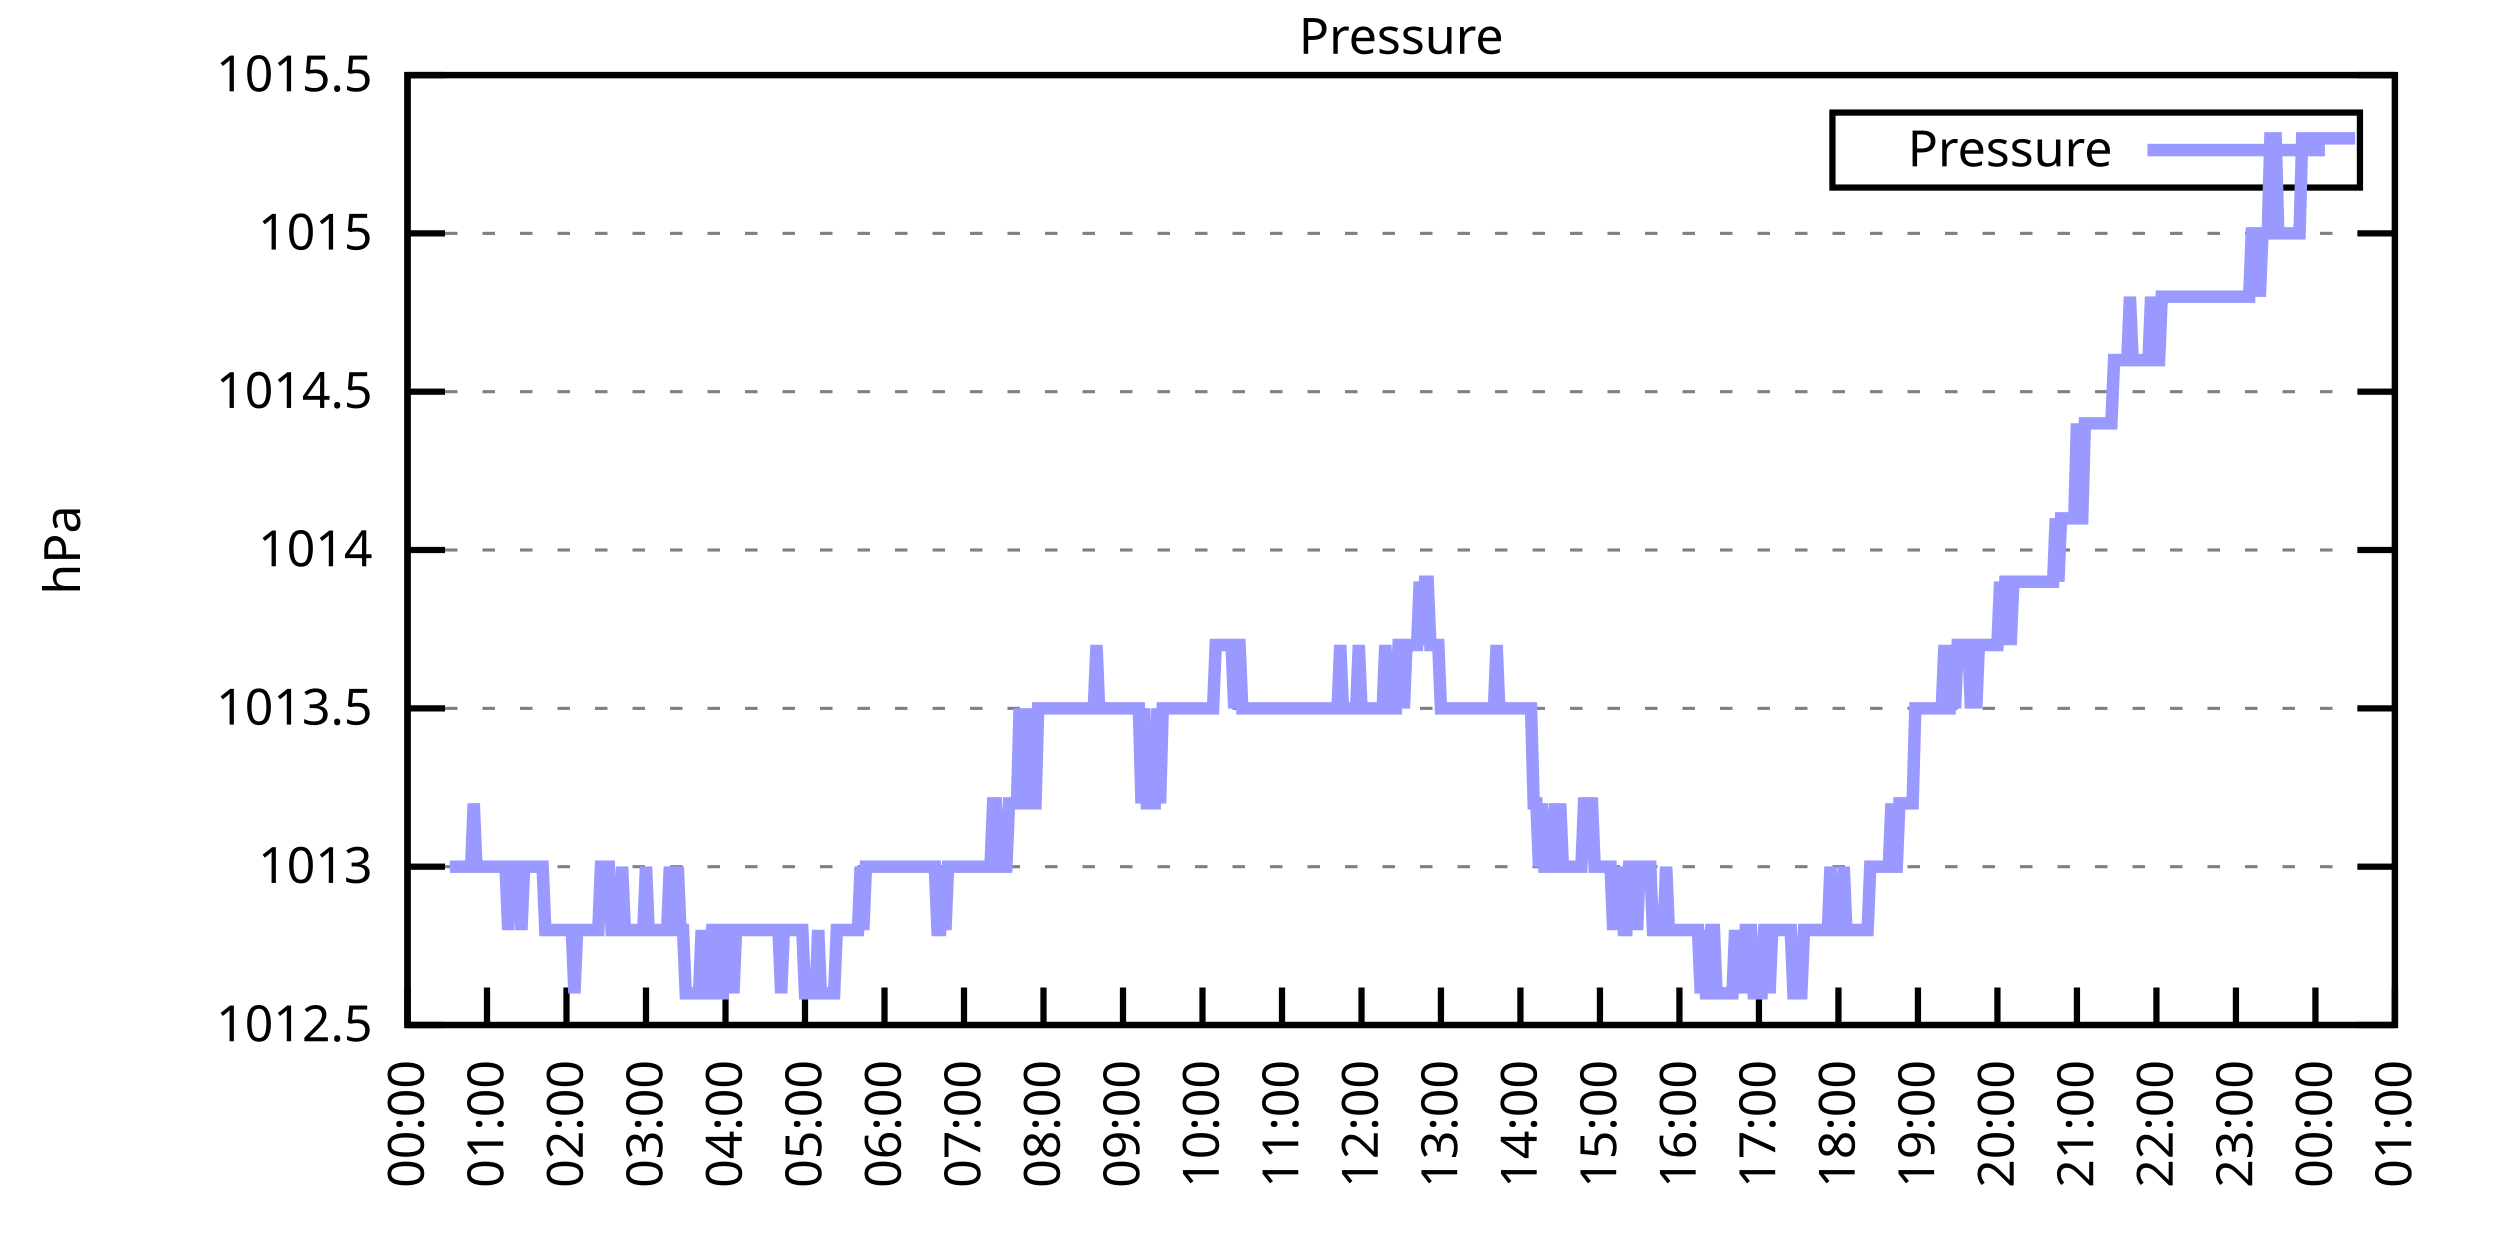
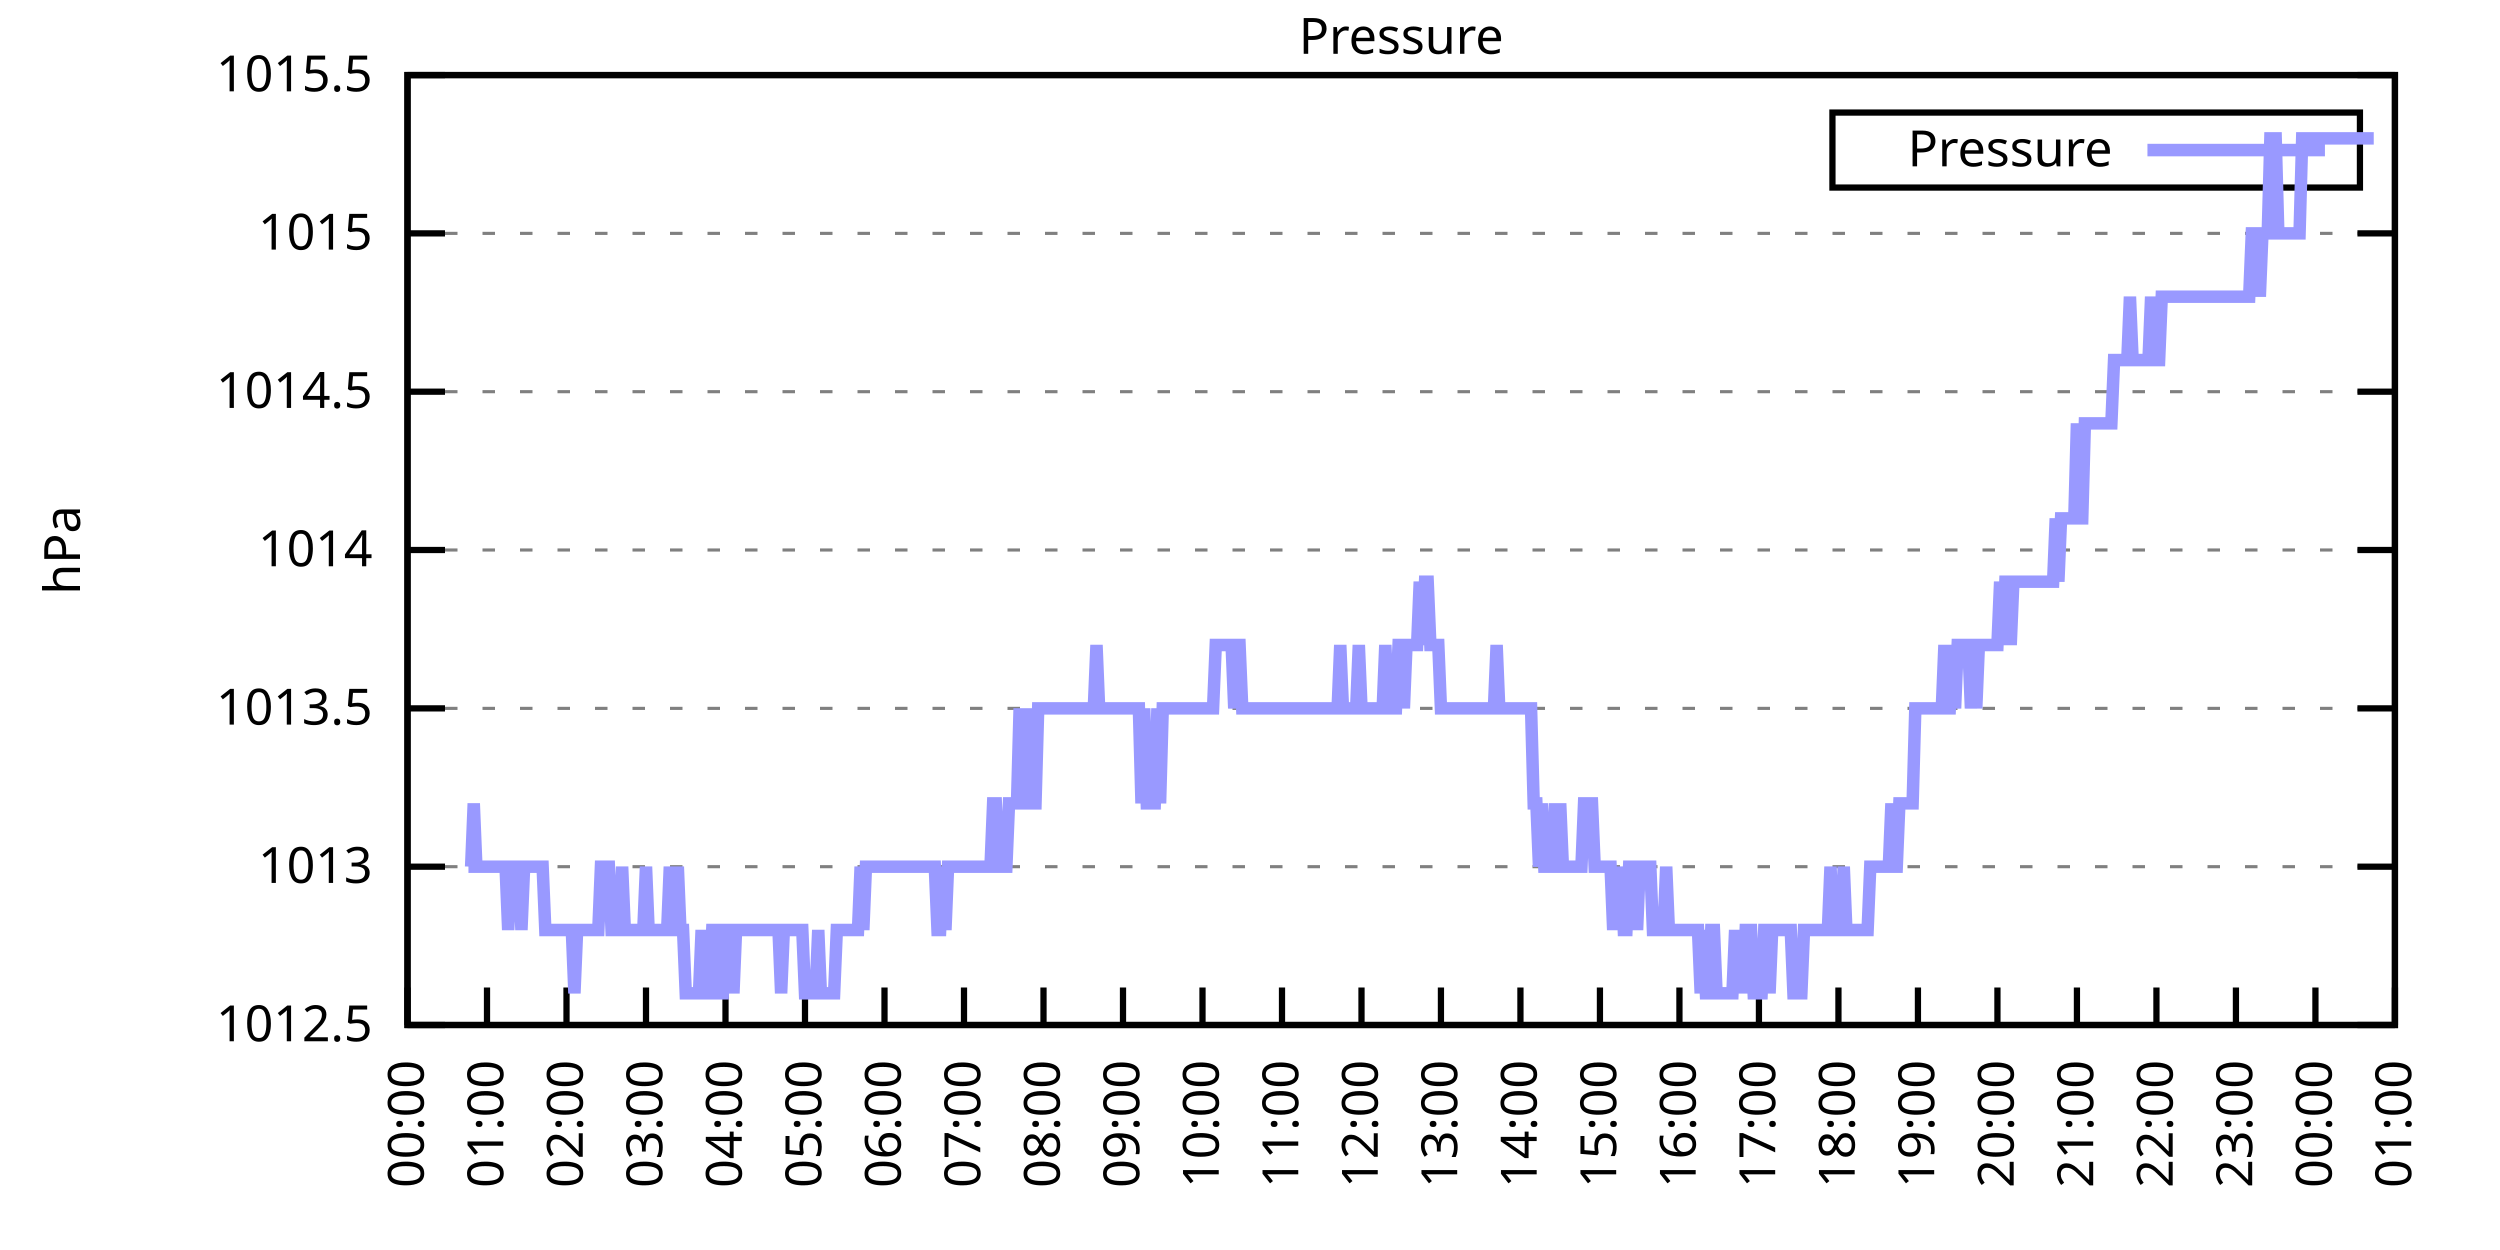
<svg xmlns="http://www.w3.org/2000/svg" xmlns:xlink="http://www.w3.org/1999/xlink" width="400" height="200" viewBox="0 0 400 200">
  <g id="gnuplot_canvas">
    <rect x="0" y="0" width="400" height="200" fill="none" />
    <defs>
      <circle id="gpDot" r="0.5" stroke-width="0.5" stroke="currentColor" />
      <path id="gpPt0" stroke-width="0.333" stroke="currentColor" d="M-1,0 h2 M0,-1 v2" />
      <path id="gpPt1" stroke-width="0.333" stroke="currentColor" d="M-1,-1 L1,1 M1,-1 L-1,1" />
      <path id="gpPt2" stroke-width="0.333" stroke="currentColor" d="M-1,0 L1,0 M0,-1 L0,1 M-1,-1 L1,1 M-1,1 L1,-1" />
      <rect id="gpPt3" stroke-width="0.333" stroke="currentColor" x="-1" y="-1" width="2" height="2" />
      <rect id="gpPt4" stroke-width="0.333" stroke="currentColor" fill="currentColor" x="-1" y="-1" width="2" height="2" />
      <circle id="gpPt5" stroke-width="0.333" stroke="currentColor" cx="0" cy="0" r="1" />
      <use xlink:href="#gpPt5" id="gpPt6" fill="currentColor" stroke="none" />
      <path id="gpPt7" stroke-width="0.333" stroke="currentColor" d="M0,-1.33 L-1.33,0.67 L1.33,0.67 z" />
      <use xlink:href="#gpPt7" id="gpPt8" fill="currentColor" stroke="none" />
      <use xlink:href="#gpPt7" id="gpPt9" stroke="currentColor" transform="rotate(180)" />
      <use xlink:href="#gpPt9" id="gpPt10" fill="currentColor" stroke="none" />
      <use xlink:href="#gpPt3" id="gpPt11" stroke="currentColor" transform="rotate(45)" />
      <use xlink:href="#gpPt11" id="gpPt12" fill="currentColor" stroke="none" />
      <path id="gpPt13" stroke-width="0.333" stroke="currentColor" d="M0,1.330 L1.265,0.411 L0.782,-1.067 L-0.782,-1.076 L-1.265,0.411 z" />
      <use xlink:href="#gpPt13" id="gpPt14" fill="currentColor" stroke="none" />
      <filter id="textbox" filterUnits="objectBoundingBox" x="0" y="0" height="1" width="1">
        <feFlood flood-color="white" flood-opacity="1" result="bgnd" />
        <feComposite in="SourceGraphic" in2="bgnd" operator="atop" />
      </filter>
      <filter id="greybox" filterUnits="objectBoundingBox" x="0" y="0" height="1" width="1">
        <feFlood flood-color="lightgrey" flood-opacity="1" result="grey" />
        <feComposite in="SourceGraphic" in2="grey" operator="atop" />
      </filter>
    </defs>
    <g fill="none" color="white" stroke="currentColor" stroke-width="1.00" stroke-linecap="butt" stroke-linejoin="miter">
</g>
    <g fill="none" color="black" stroke="currentColor" stroke-width="1.00" stroke-linecap="butt" stroke-linejoin="miter">
      <g stroke="none" shape-rendering="crispEdges">
        <polygon fill="rgb(255, 255, 255)" points="65.20,164.00 383.18,164.00 383.18,12.02 65.20,12.02 " />
      </g>
    </g>
    <g fill="none" color="black" stroke="currentColor" stroke-width="1.00" stroke-linecap="butt" stroke-linejoin="miter">
</g>
    <g fill="none" color="black" stroke="black" stroke-width="0.50" stroke-linecap="butt" stroke-linejoin="miter">
</g>
    <g fill="none" color="gray" stroke="currentColor" stroke-width="0.50" stroke-linecap="butt" stroke-linejoin="miter">
      <path stroke="gray" stroke-dasharray="2,4" class="gridline" d="M65.20,164.00 L383.19,164.00  " />
    </g>
    <g fill="none" color="gray" stroke="gray" stroke-width="1.00" stroke-linecap="butt" stroke-linejoin="miter">
</g>
    <g fill="none" color="black" stroke="currentColor" stroke-width="1.00" stroke-linecap="butt" stroke-linejoin="miter">
      <path stroke="black" d="M65.20,164.00 L71.20,164.00 M383.19,164.00 L377.19,164.00  " />
      <g transform="translate(59.60,166.60)" stroke="none" fill="black" font-family="Sans" font-size="8.00" text-anchor="end">
        <text>
          <tspan font-family="Sans"> 1012.5</tspan>
        </text>
      </g>
    </g>
    <g fill="none" color="black" stroke="currentColor" stroke-width="1.00" stroke-linecap="butt" stroke-linejoin="miter">
</g>
    <g fill="none" color="black" stroke="black" stroke-width="0.50" stroke-linecap="butt" stroke-linejoin="miter">
</g>
    <g fill="none" color="gray" stroke="currentColor" stroke-width="0.50" stroke-linecap="butt" stroke-linejoin="miter">
      <path stroke="gray" stroke-dasharray="2,4" class="gridline" d="M65.20,138.67 L383.19,138.67  " />
    </g>
    <g fill="none" color="gray" stroke="gray" stroke-width="1.00" stroke-linecap="butt" stroke-linejoin="miter">
</g>
    <g fill="none" color="black" stroke="currentColor" stroke-width="1.00" stroke-linecap="butt" stroke-linejoin="miter">
      <path stroke="black" d="M65.20,138.67 L71.20,138.67 M383.19,138.67 L377.19,138.67  " />
      <g transform="translate(59.60,141.27)" stroke="none" fill="black" font-family="Sans" font-size="8.00" text-anchor="end">
        <text>
          <tspan font-family="Sans"> 1013</tspan>
        </text>
      </g>
    </g>
    <g fill="none" color="black" stroke="currentColor" stroke-width="1.00" stroke-linecap="butt" stroke-linejoin="miter">
</g>
    <g fill="none" color="black" stroke="black" stroke-width="0.50" stroke-linecap="butt" stroke-linejoin="miter">
</g>
    <g fill="none" color="gray" stroke="currentColor" stroke-width="0.50" stroke-linecap="butt" stroke-linejoin="miter">
      <path stroke="gray" stroke-dasharray="2,4" class="gridline" d="M65.20,113.34 L383.19,113.34  " />
    </g>
    <g fill="none" color="gray" stroke="gray" stroke-width="1.00" stroke-linecap="butt" stroke-linejoin="miter">
</g>
    <g fill="none" color="black" stroke="currentColor" stroke-width="1.00" stroke-linecap="butt" stroke-linejoin="miter">
      <path stroke="black" d="M65.20,113.34 L71.20,113.34 M383.19,113.34 L377.19,113.34  " />
      <g transform="translate(59.60,115.94)" stroke="none" fill="black" font-family="Sans" font-size="8.00" text-anchor="end">
        <text>
          <tspan font-family="Sans"> 1013.5</tspan>
        </text>
      </g>
    </g>
    <g fill="none" color="black" stroke="currentColor" stroke-width="1.00" stroke-linecap="butt" stroke-linejoin="miter">
</g>
    <g fill="none" color="black" stroke="black" stroke-width="0.50" stroke-linecap="butt" stroke-linejoin="miter">
</g>
    <g fill="none" color="gray" stroke="currentColor" stroke-width="0.50" stroke-linecap="butt" stroke-linejoin="miter">
      <path stroke="gray" stroke-dasharray="2,4" class="gridline" d="M65.20,88.00 L383.19,88.00  " />
    </g>
    <g fill="none" color="gray" stroke="gray" stroke-width="1.00" stroke-linecap="butt" stroke-linejoin="miter">
</g>
    <g fill="none" color="black" stroke="currentColor" stroke-width="1.00" stroke-linecap="butt" stroke-linejoin="miter">
      <path stroke="black" d="M65.20,88.00 L71.20,88.00 M383.19,88.00 L377.19,88.00  " />
      <g transform="translate(59.60,90.60)" stroke="none" fill="black" font-family="Sans" font-size="8.00" text-anchor="end">
        <text>
          <tspan font-family="Sans"> 1014</tspan>
        </text>
      </g>
    </g>
    <g fill="none" color="black" stroke="currentColor" stroke-width="1.00" stroke-linecap="butt" stroke-linejoin="miter">
</g>
    <g fill="none" color="black" stroke="black" stroke-width="0.50" stroke-linecap="butt" stroke-linejoin="miter">
</g>
    <g fill="none" color="gray" stroke="currentColor" stroke-width="0.50" stroke-linecap="butt" stroke-linejoin="miter">
      <path stroke="gray" stroke-dasharray="2,4" class="gridline" d="M65.20,62.67 L383.19,62.67  " />
    </g>
    <g fill="none" color="gray" stroke="gray" stroke-width="1.00" stroke-linecap="butt" stroke-linejoin="miter">
</g>
    <g fill="none" color="black" stroke="currentColor" stroke-width="1.00" stroke-linecap="butt" stroke-linejoin="miter">
      <path stroke="black" d="M65.20,62.67 L71.20,62.67 M383.19,62.67 L377.19,62.67  " />
      <g transform="translate(59.60,65.27)" stroke="none" fill="black" font-family="Sans" font-size="8.00" text-anchor="end">
        <text>
          <tspan font-family="Sans"> 1014.5</tspan>
        </text>
      </g>
    </g>
    <g fill="none" color="black" stroke="currentColor" stroke-width="1.00" stroke-linecap="butt" stroke-linejoin="miter">
</g>
    <g fill="none" color="black" stroke="black" stroke-width="0.50" stroke-linecap="butt" stroke-linejoin="miter">
</g>
    <g fill="none" color="gray" stroke="currentColor" stroke-width="0.50" stroke-linecap="butt" stroke-linejoin="miter">
      <path stroke="gray" stroke-dasharray="2,4" class="gridline" d="M65.20,37.34 L383.19,37.34  " />
    </g>
    <g fill="none" color="gray" stroke="gray" stroke-width="1.00" stroke-linecap="butt" stroke-linejoin="miter">
</g>
    <g fill="none" color="black" stroke="currentColor" stroke-width="1.00" stroke-linecap="butt" stroke-linejoin="miter">
      <path stroke="black" d="M65.20,37.34 L71.20,37.34 M383.19,37.34 L377.19,37.34  " />
      <g transform="translate(59.60,39.94)" stroke="none" fill="black" font-family="Sans" font-size="8.00" text-anchor="end">
        <text>
          <tspan font-family="Sans"> 1015</tspan>
        </text>
      </g>
    </g>
    <g fill="none" color="black" stroke="currentColor" stroke-width="1.00" stroke-linecap="butt" stroke-linejoin="miter">
</g>
    <g fill="none" color="black" stroke="black" stroke-width="0.50" stroke-linecap="butt" stroke-linejoin="miter">
</g>
    <g fill="none" color="gray" stroke="currentColor" stroke-width="0.50" stroke-linecap="butt" stroke-linejoin="miter">
      <path stroke="gray" stroke-dasharray="2,4" class="gridline" d="M65.20,12.01 L383.19,12.01  " />
    </g>
    <g fill="none" color="gray" stroke="gray" stroke-width="1.00" stroke-linecap="butt" stroke-linejoin="miter">
</g>
    <g fill="none" color="black" stroke="currentColor" stroke-width="1.00" stroke-linecap="butt" stroke-linejoin="miter">
      <path stroke="black" d="M65.20,12.01 L71.20,12.01 M383.19,12.01 L377.19,12.01  " />
      <g transform="translate(59.60,14.61)" stroke="none" fill="black" font-family="Sans" font-size="8.00" text-anchor="end">
        <text>
          <tspan font-family="Sans"> 1015.5</tspan>
        </text>
      </g>
    </g>
    <g fill="none" color="black" stroke="currentColor" stroke-width="1.00" stroke-linecap="butt" stroke-linejoin="miter">
      <path stroke="black" d="M65.20,164.00 L65.20,158.00  " />
      <g transform="translate(67.80,169.60) rotate(270.00)" stroke="none" fill="black" font-family="Sans" font-size="8.00" text-anchor="end">
        <text>
          <tspan font-family="Sans">00:00</tspan>
        </text>
      </g>
    </g>
    <g fill="none" color="black" stroke="currentColor" stroke-width="1.00" stroke-linecap="butt" stroke-linejoin="miter">
      <path stroke="black" d="M77.92,164.00 L77.92,158.00  " />
      <g transform="translate(80.52,169.60) rotate(270.00)" stroke="none" fill="black" font-family="Sans" font-size="8.00" text-anchor="end">
        <text>
          <tspan font-family="Sans">01:00</tspan>
        </text>
      </g>
    </g>
    <g fill="none" color="black" stroke="currentColor" stroke-width="1.00" stroke-linecap="butt" stroke-linejoin="miter">
      <path stroke="black" d="M90.64,164.00 L90.64,158.00  " />
      <g transform="translate(93.24,169.60) rotate(270.00)" stroke="none" fill="black" font-family="Sans" font-size="8.00" text-anchor="end">
        <text>
          <tspan font-family="Sans">02:00</tspan>
        </text>
      </g>
    </g>
    <g fill="none" color="black" stroke="currentColor" stroke-width="1.00" stroke-linecap="butt" stroke-linejoin="miter">
      <path stroke="black" d="M103.36,164.00 L103.36,158.00  " />
      <g transform="translate(105.96,169.60) rotate(270.00)" stroke="none" fill="black" font-family="Sans" font-size="8.00" text-anchor="end">
        <text>
          <tspan font-family="Sans">03:00</tspan>
        </text>
      </g>
    </g>
    <g fill="none" color="black" stroke="currentColor" stroke-width="1.00" stroke-linecap="butt" stroke-linejoin="miter">
      <path stroke="black" d="M116.08,164.00 L116.08,158.00  " />
      <g transform="translate(118.68,169.60) rotate(270.00)" stroke="none" fill="black" font-family="Sans" font-size="8.00" text-anchor="end">
        <text>
          <tspan font-family="Sans">04:00</tspan>
        </text>
      </g>
    </g>
    <g fill="none" color="black" stroke="currentColor" stroke-width="1.00" stroke-linecap="butt" stroke-linejoin="miter">
      <path stroke="black" d="M128.80,164.00 L128.80,158.00  " />
      <g transform="translate(131.40,169.60) rotate(270.00)" stroke="none" fill="black" font-family="Sans" font-size="8.00" text-anchor="end">
        <text>
          <tspan font-family="Sans">05:00</tspan>
        </text>
      </g>
    </g>
    <g fill="none" color="black" stroke="currentColor" stroke-width="1.00" stroke-linecap="butt" stroke-linejoin="miter">
      <path stroke="black" d="M141.52,164.00 L141.52,158.00  " />
      <g transform="translate(144.12,169.60) rotate(270.00)" stroke="none" fill="black" font-family="Sans" font-size="8.00" text-anchor="end">
        <text>
          <tspan font-family="Sans">06:00</tspan>
        </text>
      </g>
    </g>
    <g fill="none" color="black" stroke="currentColor" stroke-width="1.00" stroke-linecap="butt" stroke-linejoin="miter">
      <path stroke="black" d="M154.24,164.00 L154.24,158.00  " />
      <g transform="translate(156.84,169.60) rotate(270.00)" stroke="none" fill="black" font-family="Sans" font-size="8.00" text-anchor="end">
        <text>
          <tspan font-family="Sans">07:00</tspan>
        </text>
      </g>
    </g>
    <g fill="none" color="black" stroke="currentColor" stroke-width="1.00" stroke-linecap="butt" stroke-linejoin="miter">
      <path stroke="black" d="M166.96,164.00 L166.96,158.00  " />
      <g transform="translate(169.56,169.60) rotate(270.00)" stroke="none" fill="black" font-family="Sans" font-size="8.00" text-anchor="end">
        <text>
          <tspan font-family="Sans">08:00</tspan>
        </text>
      </g>
    </g>
    <g fill="none" color="black" stroke="currentColor" stroke-width="1.00" stroke-linecap="butt" stroke-linejoin="miter">
      <path stroke="black" d="M179.68,164.00 L179.68,158.00  " />
      <g transform="translate(182.28,169.60) rotate(270.00)" stroke="none" fill="black" font-family="Sans" font-size="8.00" text-anchor="end">
        <text>
          <tspan font-family="Sans">09:00</tspan>
        </text>
      </g>
    </g>
    <g fill="none" color="black" stroke="currentColor" stroke-width="1.00" stroke-linecap="butt" stroke-linejoin="miter">
      <path stroke="black" d="M192.40,164.00 L192.40,158.00  " />
      <g transform="translate(195.00,169.60) rotate(270.00)" stroke="none" fill="black" font-family="Sans" font-size="8.00" text-anchor="end">
        <text>
          <tspan font-family="Sans">10:00</tspan>
        </text>
      </g>
    </g>
    <g fill="none" color="black" stroke="currentColor" stroke-width="1.00" stroke-linecap="butt" stroke-linejoin="miter">
      <path stroke="black" d="M205.12,164.00 L205.12,158.00  " />
      <g transform="translate(207.72,169.60) rotate(270.00)" stroke="none" fill="black" font-family="Sans" font-size="8.00" text-anchor="end">
        <text>
          <tspan font-family="Sans">11:00</tspan>
        </text>
      </g>
    </g>
    <g fill="none" color="black" stroke="currentColor" stroke-width="1.00" stroke-linecap="butt" stroke-linejoin="miter">
      <path stroke="black" d="M217.84,164.00 L217.84,158.00  " />
      <g transform="translate(220.44,169.60) rotate(270.00)" stroke="none" fill="black" font-family="Sans" font-size="8.00" text-anchor="end">
        <text>
          <tspan font-family="Sans">12:00</tspan>
        </text>
      </g>
    </g>
    <g fill="none" color="black" stroke="currentColor" stroke-width="1.00" stroke-linecap="butt" stroke-linejoin="miter">
      <path stroke="black" d="M230.55,164.00 L230.55,158.00  " />
      <g transform="translate(233.15,169.60) rotate(270.00)" stroke="none" fill="black" font-family="Sans" font-size="8.00" text-anchor="end">
        <text>
          <tspan font-family="Sans">13:00</tspan>
        </text>
      </g>
    </g>
    <g fill="none" color="black" stroke="currentColor" stroke-width="1.00" stroke-linecap="butt" stroke-linejoin="miter">
      <path stroke="black" d="M243.27,164.00 L243.27,158.00  " />
      <g transform="translate(245.87,169.60) rotate(270.00)" stroke="none" fill="black" font-family="Sans" font-size="8.00" text-anchor="end">
        <text>
          <tspan font-family="Sans">14:00</tspan>
        </text>
      </g>
    </g>
    <g fill="none" color="black" stroke="currentColor" stroke-width="1.00" stroke-linecap="butt" stroke-linejoin="miter">
      <path stroke="black" d="M255.99,164.00 L255.99,158.00  " />
      <g transform="translate(258.59,169.60) rotate(270.00)" stroke="none" fill="black" font-family="Sans" font-size="8.00" text-anchor="end">
        <text>
          <tspan font-family="Sans">15:00</tspan>
        </text>
      </g>
    </g>
    <g fill="none" color="black" stroke="currentColor" stroke-width="1.00" stroke-linecap="butt" stroke-linejoin="miter">
      <path stroke="black" d="M268.71,164.00 L268.71,158.00  " />
      <g transform="translate(271.31,169.60) rotate(270.00)" stroke="none" fill="black" font-family="Sans" font-size="8.00" text-anchor="end">
        <text>
          <tspan font-family="Sans">16:00</tspan>
        </text>
      </g>
    </g>
    <g fill="none" color="black" stroke="currentColor" stroke-width="1.00" stroke-linecap="butt" stroke-linejoin="miter">
      <path stroke="black" d="M281.43,164.00 L281.43,158.00  " />
      <g transform="translate(284.03,169.60) rotate(270.00)" stroke="none" fill="black" font-family="Sans" font-size="8.00" text-anchor="end">
        <text>
          <tspan font-family="Sans">17:00</tspan>
        </text>
      </g>
    </g>
    <g fill="none" color="black" stroke="currentColor" stroke-width="1.00" stroke-linecap="butt" stroke-linejoin="miter">
      <path stroke="black" d="M294.15,164.00 L294.15,158.00  " />
      <g transform="translate(296.75,169.60) rotate(270.00)" stroke="none" fill="black" font-family="Sans" font-size="8.00" text-anchor="end">
        <text>
          <tspan font-family="Sans">18:00</tspan>
        </text>
      </g>
    </g>
    <g fill="none" color="black" stroke="currentColor" stroke-width="1.00" stroke-linecap="butt" stroke-linejoin="miter">
      <path stroke="black" d="M306.87,164.00 L306.87,158.00  " />
      <g transform="translate(309.47,169.60) rotate(270.00)" stroke="none" fill="black" font-family="Sans" font-size="8.00" text-anchor="end">
        <text>
          <tspan font-family="Sans">19:00</tspan>
        </text>
      </g>
    </g>
    <g fill="none" color="black" stroke="currentColor" stroke-width="1.00" stroke-linecap="butt" stroke-linejoin="miter">
      <path stroke="black" d="M319.59,164.00 L319.59,158.00  " />
      <g transform="translate(322.19,169.60) rotate(270.00)" stroke="none" fill="black" font-family="Sans" font-size="8.00" text-anchor="end">
        <text>
          <tspan font-family="Sans">20:00</tspan>
        </text>
      </g>
    </g>
    <g fill="none" color="black" stroke="currentColor" stroke-width="1.00" stroke-linecap="butt" stroke-linejoin="miter">
      <path stroke="black" d="M332.31,164.00 L332.31,158.00  " />
      <g transform="translate(334.91,169.60) rotate(270.00)" stroke="none" fill="black" font-family="Sans" font-size="8.00" text-anchor="end">
        <text>
          <tspan font-family="Sans">21:00</tspan>
        </text>
      </g>
    </g>
    <g fill="none" color="black" stroke="currentColor" stroke-width="1.00" stroke-linecap="butt" stroke-linejoin="miter">
      <path stroke="black" d="M345.03,164.00 L345.03,158.00  " />
      <g transform="translate(347.63,169.60) rotate(270.00)" stroke="none" fill="black" font-family="Sans" font-size="8.00" text-anchor="end">
        <text>
          <tspan font-family="Sans">22:00</tspan>
        </text>
      </g>
    </g>
    <g fill="none" color="black" stroke="currentColor" stroke-width="1.00" stroke-linecap="butt" stroke-linejoin="miter">
      <path stroke="black" d="M357.75,164.00 L357.75,158.00  " />
      <g transform="translate(360.35,169.60) rotate(270.00)" stroke="none" fill="black" font-family="Sans" font-size="8.00" text-anchor="end">
        <text>
          <tspan font-family="Sans">23:00</tspan>
        </text>
      </g>
    </g>
    <g fill="none" color="black" stroke="currentColor" stroke-width="1.00" stroke-linecap="butt" stroke-linejoin="miter">
      <path stroke="black" d="M370.47,164.00 L370.47,158.00  " />
      <g transform="translate(373.07,169.60) rotate(270.00)" stroke="none" fill="black" font-family="Sans" font-size="8.00" text-anchor="end">
        <text>
          <tspan font-family="Sans">00:00</tspan>
        </text>
      </g>
    </g>
    <g fill="none" color="black" stroke="currentColor" stroke-width="1.00" stroke-linecap="butt" stroke-linejoin="miter">
      <path stroke="black" d="M383.19,164.00 L383.19,158.00  " />
      <g transform="translate(385.79,169.60) rotate(270.00)" stroke="none" fill="black" font-family="Sans" font-size="8.00" text-anchor="end">
        <text>
          <tspan font-family="Sans">01:00</tspan>
        </text>
      </g>
    </g>
    <g fill="none" color="black" stroke="currentColor" stroke-width="1.00" stroke-linecap="butt" stroke-linejoin="miter">
</g>
    <g fill="none" color="black" stroke="currentColor" stroke-width="1.00" stroke-linecap="butt" stroke-linejoin="miter">
      <path stroke="black" d="M65.20,12.01 L65.20,164.00 L383.19,164.00 L383.19,12.01 L65.20,12.01 Z  " />
    </g>
    <g fill="none" color="black" stroke="currentColor" stroke-width="1.00" stroke-linecap="butt" stroke-linejoin="miter">
</g>
    <g fill="none" color="black" stroke="currentColor" stroke-width="1.00" stroke-linecap="butt" stroke-linejoin="miter">
      <path stroke="black" d="M293.19,30.01 L293.19,18.01 L377.59,18.01 L377.59,30.01 L293.19,30.01 Z  " />
    </g>
    <g id="Pressure_plot_1">
      <g fill="none" color="white" stroke="black" stroke-width="2.00" stroke-linecap="butt" stroke-linejoin="miter">
</g>
      <g fill="none" color="black" stroke="currentColor" stroke-width="2.00" stroke-linecap="butt" stroke-linejoin="miter">
        <g transform="translate(337.99,26.61)" stroke="none" fill="black" font-family="Sans" font-size="8.00" text-anchor="end">
          <text>
            <tspan font-family="Sans">Pressure</tspan>
          </text>
        </g>
      </g>
      <g fill="none" color="black" stroke="currentColor" stroke-width="2.00" stroke-linecap="butt" stroke-linejoin="miter">
-         <path stroke="rgb(153, 153, 255)" d="M343.59,24.01 L371.99,24.01 M71.98,138.67 L72.41,138.67 L72.83,138.67 L73.26,138.67 L73.68,138.67 L74.10,138.67   L74.53,138.67 L74.95,138.67 L75.38,138.67 L75.80,128.54 L76.22,138.67 L76.65,138.67 L77.07,138.67 L77.50,138.67   L77.92,138.67 L78.34,138.67 L78.77,138.67 L79.19,138.67 L79.62,138.67 L80.04,138.67 L80.46,138.67 L80.89,138.67   L81.31,148.80 L81.74,138.67 L82.16,138.67 L82.58,138.67 L83.01,138.67 L83.43,148.80 L83.86,138.67 L84.28,138.67   L84.70,138.67 L85.13,138.67 L85.55,138.67 L85.98,138.67 L86.40,138.67 L86.82,138.67 L87.25,148.80 L87.67,148.80   L88.10,148.80 L88.52,148.80 L88.94,148.80 L89.37,148.80 L89.79,148.80 L90.22,148.80 L90.64,148.80 L91.06,148.80   L91.49,148.80 L91.91,158.93 L92.34,148.80 L92.76,148.80 L93.18,148.80 L93.61,148.80 L94.03,148.80 L94.46,148.80   L94.88,148.80 L95.30,148.80 L95.73,148.80 L96.15,138.67 L96.58,138.67 L97.00,138.67 L97.42,138.67 L97.85,148.80   L98.27,148.80 L98.69,148.80 L99.12,148.80 L99.54,138.67 L99.97,148.80 L100.39,148.80 L100.81,148.80 L101.24,148.80   L101.66,148.80 L102.09,148.80 L102.51,148.80 L102.93,148.80 L103.36,138.67 L103.78,148.80 L104.21,148.80 L104.63,148.80   L105.05,148.80 L105.48,148.80 L105.90,148.80 L106.33,148.80 L106.75,148.80 L107.17,138.67 L107.60,148.80 L108.02,148.80   L108.45,138.67 L108.87,148.80 L109.29,148.80 L109.72,158.93 L110.14,158.93 L110.57,158.93 L110.99,158.93 L111.41,158.93   L111.84,158.93 L112.26,148.80 L112.69,158.93 L113.11,158.93 L113.53,158.93 L113.96,148.80 L114.38,148.80 L114.81,158.93   L115.23,158.93 L115.65,158.93 L116.08,148.80 L116.50,148.80 L116.93,148.80 L117.35,158.93 L117.77,148.80 L118.20,148.80   L118.62,148.80 L119.05,148.80 L119.47,148.80 L119.89,148.80 L120.32,148.80 L120.74,148.80 L121.17,148.80 L121.59,148.80   L122.01,148.80 L122.44,148.80 L122.86,148.80 L123.29,148.80 L123.71,148.80 L124.13,148.80 L124.56,148.80 L124.98,158.93   L125.41,148.80 L125.83,148.80 L126.25,148.80 L126.68,148.80 L127.10,148.80 L127.53,148.80 L127.95,148.80 L128.37,148.80   L128.80,158.93 L129.22,158.93 L129.65,158.93 L130.07,158.93 L130.49,158.93 L130.92,148.80 L131.34,158.93 L131.77,158.93   L132.19,158.93 L132.61,158.93 L133.04,158.93 L133.46,158.93 L133.89,148.80 L134.31,148.80 L134.73,148.80 L135.16,148.80   L135.58,148.80 L136.01,148.80 L136.43,148.80 L136.85,148.80 L137.28,148.80 L137.70,138.67 L138.13,148.80 L138.55,138.67   L138.97,138.67 L139.40,138.67 L139.82,138.67 L140.25,138.67 L140.67,138.67 L141.09,138.67 L141.52,138.67 L141.94,138.67   L142.37,138.67 L142.79,138.67 L143.21,138.67 L143.64,138.67 L144.06,138.67 L144.49,138.67 L144.91,138.67 L145.33,138.67   L145.76,138.67 L146.18,138.67 L146.61,138.67 L147.03,138.67 L147.45,138.67 L147.88,138.67 L148.30,138.67 L148.73,138.67   L149.15,138.67 L149.57,138.67 L150.00,148.80 L150.42,148.80 L150.85,138.67 L151.27,148.80 L151.69,138.67 L152.12,138.67   L152.54,138.67 L152.97,138.67 L153.39,138.67 L153.81,138.67 L154.24,138.67 L154.66,138.67 L155.09,138.67 L155.51,138.67   L155.93,138.67 L156.36,138.67 L156.78,138.67 L157.21,138.67 L157.63,138.67 L158.05,138.67 L158.48,138.67 L158.90,128.54   L159.33,128.54 L159.75,138.67 L160.17,138.67 L160.60,138.67 L161.02,138.67 L161.44,128.54 L161.87,128.54 L162.29,128.54   L162.72,128.54 L163.14,113.34 L163.56,128.54 L163.99,128.54 L164.41,128.54 L164.84,113.34 L165.26,128.54 L165.68,128.54   L166.11,113.34 L166.53,113.34 L166.96,113.34 L167.38,113.34 L167.80,113.34 L168.23,113.34 L168.65,113.34 L169.08,113.34   L169.50,113.34 L169.92,113.34 L170.35,113.34 L170.77,113.34 L171.20,113.34 L171.62,113.34 L172.04,113.34 L172.47,113.34   L172.89,113.34 L173.32,113.34 L173.74,113.34 L174.16,113.34 L174.59,113.34 L175.01,113.34 L175.44,103.20 L175.86,113.34   L176.28,113.34 L176.71,113.34 L177.13,113.34 L177.56,113.34 L177.98,113.34 L178.40,113.34 L178.83,113.34 L179.25,113.34   L179.68,113.34 L180.10,113.34 L180.52,113.34 L180.95,113.34 L181.37,113.34 L181.80,113.34 L182.22,113.34 L182.64,128.54   L183.07,113.34 L183.49,128.54 L183.92,128.54 L184.34,128.54 L184.76,128.54 L185.19,113.34 L185.61,128.54 L186.04,113.34   L186.46,113.34 L186.88,113.34 L187.31,113.34 L187.73,113.34 L188.16,113.34 L188.58,113.34 L189.00,113.34 L189.43,113.34   L189.85,113.34 L190.28,113.34 L190.70,113.34 L191.12,113.34 L191.55,113.34 L191.97,113.34 L192.40,113.34 L192.82,113.34   L193.24,113.34 L193.67,113.34 L194.09,113.34 L194.52,103.20 L194.94,103.20 L195.36,103.20 L195.79,103.20 L196.21,103.20   L196.64,103.20 L197.06,103.20 L197.48,113.34 L197.91,103.20 L198.33,103.20 L198.76,113.34 L199.18,113.34 L199.60,113.34   L200.03,113.34 L200.45,113.34 L200.88,113.34 L201.30,113.34 L201.72,113.34 L202.15,113.34 L202.57,113.34 L203.00,113.34   L203.42,113.34 L203.84,113.34 L204.27,113.34 L204.69,113.34 L205.12,113.34 L205.54,113.34 L205.96,113.34 L206.39,113.34   L206.81,113.34 L207.24,113.34 L207.66,113.34 L208.08,113.34 L208.51,113.34 L208.93,113.34 L209.36,113.34 L209.78,113.34   L210.20,113.34 L210.63,113.34 L211.05,113.34 L211.48,113.34 L211.90,113.34 L212.32,113.34 L212.75,113.34 L213.17,113.34   L213.60,113.34 L214.02,113.34 L214.44,103.20 L214.87,113.34 L215.29,113.34 L215.72,113.34 L216.14,113.34 L216.56,113.34   L216.99,113.34 L217.41,103.20 L217.84,113.34 L218.26,113.34 L218.68,113.34 L219.11,113.34 L219.53,113.34 L219.96,113.34   L220.38,113.34 L220.80,113.34 L221.23,113.34 L221.65,103.20 L222.08,113.34 L222.50,113.34 L222.92,113.34 L223.35,113.34   L223.77,103.20 L224.20,103.20 L224.62,113.34 L225.04,103.20 L225.47,103.20 L225.89,103.20 L226.31,103.20 L226.74,103.20   L227.16,93.07 L227.59,103.20 L228.01,93.07 L228.43,93.07 L228.86,103.20 L229.28,103.20 L229.71,103.20 L230.13,103.20   L230.55,113.34 L230.98,113.34 L231.40,113.34 L231.83,113.34 L232.25,113.34 L232.67,113.34 L233.10,113.34 L233.52,113.34   L233.95,113.34 L234.37,113.34 L234.79,113.34 L235.22,113.34 L235.64,113.34 L236.07,113.34 L236.49,113.34 L236.91,113.34   L237.34,113.34 L237.76,113.34 L238.19,113.34 L238.61,113.34 L239.03,113.34 L239.46,103.20 L239.88,113.34 L240.31,113.34   L240.73,113.34 L241.15,113.34 L241.58,113.34 L242.00,113.34 L242.43,113.34 L242.85,113.34 L243.27,113.34 L243.70,113.34   L244.12,113.34 L244.55,113.34 L244.97,113.34 L245.39,128.54 L245.82,128.54 L246.24,138.67 L246.67,128.54 L247.09,138.67   L247.51,138.67 L247.94,138.67 L248.36,138.67 L248.79,128.54 L249.21,138.67 L249.63,128.54 L250.06,138.67 L250.48,138.67   L250.91,138.67 L251.33,138.67 L251.75,138.67 L252.18,138.67 L252.60,138.67 L253.03,138.67 L253.45,128.54 L253.87,128.54   L254.30,128.54 L254.72,128.54 L255.15,138.67 L255.57,138.67 L255.99,138.67 L256.42,138.67 L256.84,138.67 L257.27,138.67   L257.69,138.67 L258.11,148.80 L258.54,138.67 L258.96,148.80 L259.39,138.67 L259.81,148.80 L260.23,148.80 L260.66,138.67   L261.08,138.67 L261.51,138.67 L261.93,148.80 L262.35,138.67 L262.78,138.67 L263.20,138.67 L263.63,138.67 L264.05,138.67   L264.47,148.80 L264.90,148.80 L265.32,148.80 L265.75,148.80 L266.17,148.80 L266.59,138.67 L267.02,148.80 L267.44,148.80   L267.87,148.80 L268.29,148.80 L268.71,148.80 L269.14,148.80 L269.56,148.80 L269.99,148.80 L270.41,148.80 L270.83,148.80   L271.26,148.80 L271.68,148.80 L272.11,158.93 L272.53,148.80 L272.95,158.93 L273.38,158.93 L273.80,148.80 L274.23,148.80   L274.65,158.93 L275.07,158.93 L275.50,158.93 L275.92,158.93 L276.35,158.93 L276.77,158.93 L277.19,158.93 L277.62,148.80   L278.04,158.93 L278.47,148.80 L278.89,158.93 L279.31,148.80 L279.74,148.80 L280.16,148.80 L280.59,158.93 L281.01,158.93   L281.43,158.93 L281.86,158.93 L282.28,148.80 L282.71,148.80 L283.13,158.93 L283.55,148.80 L283.98,148.80 L284.40,148.80   L284.83,148.80 L285.25,148.80 L285.67,148.80 L286.10,148.80 L286.52,148.80 L286.95,158.93 L287.37,158.93 L287.79,158.93   L288.22,158.93 L288.64,148.80 L289.06,148.80 L289.49,148.80 L289.91,148.80 L290.34,148.80 L290.76,148.80 L291.18,148.80   L291.61,148.80 L292.03,148.80 L292.46,148.80 L292.88,138.67 L293.30,148.80 L293.73,148.80 L294.15,148.80 L294.58,148.80   L295.00,138.67 L295.42,148.80 L295.85,148.80 L296.27,148.80 L296.70,148.80 L297.12,148.80 L297.54,148.80 L297.97,148.80   L298.39,148.80 L298.82,148.80 L299.24,138.67 L299.66,138.67 L300.09,138.67 L300.51,138.67 L300.94,138.67 L301.36,138.67   L301.78,138.67 L302.21,138.67 L302.63,128.54 L303.06,138.67 L303.48,138.67 L303.90,128.54 L304.33,128.54 L304.75,128.54   L305.18,128.54 L305.60,128.54 L306.02,128.54 L306.45,113.34 L306.87,113.34 L307.30,113.34 L307.72,113.34 L308.14,113.34   L308.57,113.34 L308.99,113.34 L309.42,113.34 L309.84,113.34 L310.26,113.34 L310.69,113.34 L311.11,103.20 L311.54,113.34   L311.96,113.34 L312.38,103.20 L312.81,113.34 L313.23,103.20 L313.66,103.20 L314.08,103.20 L314.50,103.20 L314.93,103.20   L315.35,113.34 L315.78,103.20 L316.20,113.34 L316.62,103.20 L317.05,103.20 L317.47,103.20 L317.90,103.20 L318.32,103.20   L318.74,103.20 L319.17,103.20 L319.59,103.20 L320.02,93.07 L320.44,103.20 L320.86,93.07 L321.29,93.07 L321.71,103.20   L322.14,93.07 L322.56,93.07 L322.98,93.07 L323.41,93.07 L323.83,93.07 L324.26,93.07 L324.68,93.07 L325.10,93.07   L325.53,93.07 L325.95,93.07 L326.38,93.07 L326.80,93.07 L327.22,93.07 L327.65,93.07 L328.07,93.07 L328.50,93.07   L328.92,82.94 L329.34,93.07 L329.77,82.94 L330.19,82.94 L330.62,82.94 L331.04,82.94 L331.46,82.94 L331.89,82.94   L332.31,67.74 L332.74,82.94 L333.16,82.94 L333.58,67.74 L334.01,67.74 L334.43,67.74 L334.86,67.74 L335.28,67.74   L335.70,67.74 L336.13,67.74 L336.55,67.74 L336.98,67.74 L337.40,67.74 L337.82,67.74 L338.25,57.61 L338.67,57.61   L339.10,57.61 L339.52,57.61 L339.94,57.61 L340.37,57.61 L340.79,47.47 L341.22,57.61 L341.64,57.61 L342.06,57.61   L342.49,57.61 L342.91,57.61 L343.34,57.61 L343.76,57.61 L344.18,47.47 L344.61,57.61 L345.03,57.61 L345.46,57.61   L345.88,47.47 L346.30,47.47 L346.73,47.47 L347.15,47.47 L347.58,47.47 L348.00,47.47 L348.42,47.47 L348.85,47.47   L349.27,47.47 L349.70,47.47 L350.12,47.47 L350.54,47.47 L350.97,47.47 L351.39,47.47 L351.81,47.47 L352.24,47.47   L352.66,47.47 L353.09,47.47 L353.51,47.47 L353.93,47.47 L354.36,47.47 L354.78,47.47 L355.21,47.47 L355.63,47.47   L356.05,47.47 L356.48,47.47 L356.90,47.47 L357.33,47.47 L357.75,47.47 L358.17,47.47 L358.60,47.47 L359.02,47.47   L359.45,47.47 L359.87,47.47 L360.29,37.34 L360.72,37.34 L361.14,37.34 L361.57,47.47 L361.99,37.34 L362.41,37.34   L362.84,37.34 L363.26,22.14 L363.69,22.14 L364.11,22.14 L364.53,37.34 L364.96,37.34 L365.38,37.34 L365.81,37.34   L366.23,37.34 L366.65,37.34 L367.08,37.34 L367.50,37.34 L367.93,37.34 L368.35,22.14 L368.77,22.14 L369.20,22.14   L369.62,22.14 L370.05,22.14 L370.47,22.14 L370.89,22.14 L371.32,22.14 L371.74,22.14 L372.17,22.14 L372.59,22.14   L373.01,22.14 L373.44,22.14 L373.86,22.14 L374.29,22.14 L374.71,22.14 L375.13,22.14 L375.56,22.14 L375.98,22.14   L376.41,22.14 L376.83,22.14  " />
+         <path stroke="rgb(153, 153, 255)" d="M343.59,24.01 L371.99,24.01 M74.95,138.67 L75.38,138.67 L75.80,128.54 L76.22,138.67 L76.65,138.67 L77.07,138.67   L77.50,138.67 L77.92,138.67 L78.34,138.67 L78.77,138.67 L79.19,138.67 L79.62,138.67 L80.04,138.67 L80.46,138.67   L80.89,138.67 L81.31,148.80 L81.74,138.67 L82.16,138.67 L82.58,138.67 L83.01,138.67 L83.43,148.80 L83.86,138.67   L84.28,138.67 L84.70,138.67 L85.13,138.67 L85.55,138.67 L85.98,138.67 L86.40,138.67 L86.82,138.67 L87.25,148.80   L87.67,148.80 L88.10,148.80 L88.52,148.80 L88.94,148.80 L89.37,148.80 L89.79,148.80 L90.22,148.80 L90.64,148.80   L91.06,148.80 L91.49,148.80 L91.91,158.93 L92.34,148.80 L92.76,148.80 L93.18,148.80 L93.61,148.80 L94.03,148.80   L94.46,148.80 L94.88,148.80 L95.30,148.80 L95.73,148.80 L96.15,138.67 L96.58,138.67 L97.00,138.67 L97.42,138.67   L97.85,148.80 L98.27,148.80 L98.69,148.80 L99.12,148.80 L99.54,138.67 L99.97,148.80 L100.39,148.80 L100.81,148.80   L101.24,148.80 L101.66,148.80 L102.09,148.80 L102.51,148.80 L102.93,148.80 L103.36,138.67 L103.78,148.80 L104.21,148.80   L104.63,148.80 L105.05,148.80 L105.48,148.80 L105.90,148.80 L106.33,148.80 L106.75,148.80 L107.17,138.67 L107.60,148.80   L108.02,148.80 L108.45,138.67 L108.87,148.80 L109.29,148.80 L109.72,158.93 L110.14,158.93 L110.57,158.93 L110.99,158.93   L111.41,158.93 L111.84,158.93 L112.26,148.80 L112.69,158.93 L113.11,158.93 L113.53,158.93 L113.96,148.80 L114.38,148.80   L114.81,158.93 L115.23,158.93 L115.65,158.93 L116.08,148.80 L116.50,148.80 L116.93,148.80 L117.35,158.93 L117.77,148.80   L118.20,148.80 L118.62,148.80 L119.05,148.80 L119.47,148.80 L119.89,148.80 L120.32,148.80 L120.74,148.80 L121.17,148.80   L121.59,148.80 L122.01,148.80 L122.44,148.80 L122.86,148.80 L123.29,148.80 L123.71,148.80 L124.13,148.80 L124.56,148.80   L124.98,158.93 L125.41,148.80 L125.83,148.80 L126.25,148.80 L126.68,148.80 L127.10,148.80 L127.53,148.80 L127.95,148.80   L128.37,148.80 L128.80,158.93 L129.22,158.93 L129.65,158.93 L130.07,158.93 L130.49,158.93 L130.92,148.80 L131.34,158.93   L131.77,158.93 L132.19,158.93 L132.61,158.93 L133.04,158.93 L133.46,158.93 L133.89,148.80 L134.31,148.80 L134.73,148.80   L135.16,148.80 L135.58,148.80 L136.01,148.80 L136.43,148.80 L136.85,148.80 L137.28,148.80 L137.70,138.67 L138.13,148.80   L138.55,138.67 L138.97,138.67 L139.40,138.67 L139.82,138.67 L140.25,138.67 L140.67,138.67 L141.09,138.67 L141.52,138.67   L141.94,138.67 L142.37,138.67 L142.79,138.67 L143.21,138.67 L143.64,138.67 L144.06,138.67 L144.49,138.67 L144.91,138.67   L145.33,138.67 L145.76,138.67 L146.18,138.67 L146.61,138.67 L147.03,138.67 L147.45,138.67 L147.88,138.67 L148.30,138.67   L148.73,138.67 L149.15,138.67 L149.57,138.67 L150.00,148.80 L150.42,148.80 L150.85,138.67 L151.27,148.80 L151.69,138.67   L152.12,138.67 L152.54,138.67 L152.97,138.67 L153.39,138.67 L153.81,138.67 L154.24,138.67 L154.66,138.67 L155.09,138.67   L155.51,138.67 L155.93,138.67 L156.36,138.67 L156.78,138.67 L157.21,138.67 L157.63,138.67 L158.05,138.67 L158.48,138.67   L158.90,128.54 L159.33,128.54 L159.75,138.67 L160.17,138.67 L160.60,138.67 L161.02,138.67 L161.44,128.54 L161.87,128.54   L162.29,128.54 L162.72,128.54 L163.14,113.34 L163.56,128.54 L163.99,128.54 L164.41,128.54 L164.84,113.34 L165.26,128.54   L165.68,128.54 L166.11,113.34 L166.53,113.34 L166.96,113.34 L167.38,113.34 L167.80,113.34 L168.23,113.34 L168.65,113.34   L169.08,113.34 L169.50,113.34 L169.92,113.34 L170.35,113.34 L170.77,113.34 L171.20,113.34 L171.62,113.34 L172.04,113.34   L172.47,113.34 L172.89,113.34 L173.32,113.34 L173.74,113.34 L174.16,113.34 L174.59,113.34 L175.01,113.34 L175.44,103.20   L175.86,113.34 L176.28,113.34 L176.71,113.34 L177.13,113.34 L177.56,113.34 L177.98,113.34 L178.40,113.34 L178.83,113.34   L179.25,113.34 L179.68,113.34 L180.10,113.34 L180.52,113.34 L180.95,113.34 L181.37,113.34 L181.80,113.34 L182.22,113.34   L182.64,128.54 L183.07,113.34 L183.49,128.54 L183.92,128.54 L184.34,128.54 L184.76,128.54 L185.19,113.34 L185.61,128.54   L186.04,113.34 L186.46,113.34 L186.88,113.34 L187.31,113.34 L187.73,113.34 L188.16,113.34 L188.58,113.34 L189.00,113.34   L189.43,113.34 L189.85,113.34 L190.28,113.34 L190.70,113.34 L191.12,113.34 L191.55,113.34 L191.97,113.34 L192.40,113.34   L192.82,113.34 L193.24,113.34 L193.67,113.34 L194.09,113.34 L194.52,103.20 L194.94,103.20 L195.36,103.20 L195.79,103.20   L196.21,103.20 L196.64,103.20 L197.06,103.20 L197.48,113.34 L197.91,103.20 L198.33,103.20 L198.76,113.34 L199.18,113.34   L199.60,113.34 L200.03,113.34 L200.45,113.34 L200.88,113.34 L201.30,113.34 L201.72,113.34 L202.15,113.34 L202.57,113.34   L203.00,113.34 L203.42,113.34 L203.84,113.34 L204.27,113.34 L204.69,113.34 L205.12,113.34 L205.54,113.34 L205.96,113.34   L206.39,113.34 L206.81,113.34 L207.24,113.34 L207.66,113.34 L208.08,113.34 L208.51,113.34 L208.93,113.34 L209.36,113.34   L209.78,113.34 L210.20,113.34 L210.63,113.34 L211.05,113.34 L211.48,113.34 L211.90,113.34 L212.32,113.34 L212.75,113.34   L213.17,113.34 L213.60,113.34 L214.02,113.34 L214.44,103.20 L214.87,113.34 L215.29,113.34 L215.72,113.34 L216.14,113.34   L216.56,113.34 L216.99,113.34 L217.41,103.20 L217.84,113.34 L218.26,113.34 L218.68,113.34 L219.11,113.34 L219.53,113.34   L219.96,113.34 L220.38,113.34 L220.80,113.34 L221.23,113.34 L221.65,103.20 L222.08,113.34 L222.50,113.34 L222.92,113.34   L223.35,113.34 L223.77,103.20 L224.20,103.20 L224.62,113.34 L225.04,103.20 L225.47,103.20 L225.89,103.20 L226.31,103.20   L226.74,103.20 L227.16,93.07 L227.59,103.20 L228.01,93.07 L228.43,93.07 L228.86,103.20 L229.28,103.20 L229.71,103.20   L230.13,103.20 L230.55,113.34 L230.98,113.34 L231.40,113.34 L231.83,113.34 L232.25,113.34 L232.67,113.34 L233.10,113.34   L233.52,113.34 L233.95,113.34 L234.37,113.34 L234.79,113.34 L235.22,113.34 L235.64,113.34 L236.07,113.34 L236.49,113.34   L236.91,113.34 L237.34,113.34 L237.76,113.34 L238.19,113.34 L238.61,113.34 L239.03,113.34 L239.46,103.20 L239.88,113.34   L240.31,113.34 L240.73,113.34 L241.15,113.34 L241.58,113.34 L242.00,113.34 L242.43,113.34 L242.85,113.34 L243.27,113.34   L243.70,113.34 L244.12,113.34 L244.55,113.34 L244.97,113.34 L245.39,128.54 L245.82,128.54 L246.24,138.67 L246.67,128.54   L247.09,138.67 L247.51,138.67 L247.94,138.67 L248.36,138.67 L248.79,128.54 L249.21,138.67 L249.63,128.54 L250.06,138.67   L250.48,138.67 L250.91,138.67 L251.33,138.67 L251.75,138.67 L252.18,138.67 L252.60,138.67 L253.03,138.67 L253.45,128.54   L253.87,128.54 L254.30,128.54 L254.72,128.54 L255.15,138.67 L255.57,138.67 L255.99,138.67 L256.42,138.67 L256.84,138.67   L257.27,138.67 L257.69,138.67 L258.11,148.80 L258.54,138.67 L258.96,148.80 L259.39,138.67 L259.81,148.80 L260.23,148.80   L260.66,138.67 L261.08,138.67 L261.51,138.67 L261.93,148.80 L262.35,138.67 L262.78,138.67 L263.20,138.67 L263.63,138.67   L264.05,138.67 L264.47,148.80 L264.90,148.80 L265.32,148.80 L265.75,148.80 L266.17,148.80 L266.59,138.67 L267.02,148.80   L267.44,148.80 L267.87,148.80 L268.29,148.80 L268.71,148.80 L269.14,148.80 L269.56,148.80 L269.99,148.80 L270.41,148.80   L270.83,148.80 L271.26,148.80 L271.68,148.80 L272.11,158.93 L272.53,148.80 L272.95,158.93 L273.38,158.93 L273.80,148.80   L274.23,148.80 L274.65,158.93 L275.07,158.93 L275.50,158.93 L275.92,158.93 L276.35,158.93 L276.77,158.93 L277.19,158.93   L277.62,148.80 L278.04,158.93 L278.47,148.80 L278.89,158.93 L279.31,148.80 L279.74,148.80 L280.16,148.80 L280.59,158.93   L281.01,158.93 L281.43,158.93 L281.86,158.93 L282.28,148.80 L282.71,148.80 L283.13,158.93 L283.55,148.80 L283.98,148.80   L284.40,148.80 L284.83,148.80 L285.25,148.80 L285.67,148.80 L286.10,148.80 L286.52,148.80 L286.95,158.93 L287.37,158.93   L287.79,158.93 L288.22,158.93 L288.64,148.80 L289.06,148.80 L289.49,148.80 L289.91,148.80 L290.34,148.80 L290.76,148.80   L291.18,148.80 L291.61,148.80 L292.03,148.80 L292.46,148.80 L292.88,138.67 L293.30,148.80 L293.73,148.80 L294.15,148.80   L294.58,148.80 L295.00,138.67 L295.42,148.80 L295.85,148.80 L296.27,148.80 L296.70,148.80 L297.12,148.80 L297.54,148.80   L297.97,148.80 L298.39,148.80 L298.82,148.80 L299.24,138.67 L299.66,138.67 L300.09,138.67 L300.51,138.67 L300.94,138.67   L301.36,138.67 L301.78,138.67 L302.21,138.67 L302.63,128.54 L303.06,138.67 L303.48,138.67 L303.90,128.54 L304.33,128.54   L304.75,128.54 L305.18,128.54 L305.60,128.54 L306.02,128.54 L306.45,113.34 L306.87,113.34 L307.30,113.34 L307.72,113.34   L308.14,113.34 L308.57,113.34 L308.99,113.34 L309.42,113.34 L309.84,113.34 L310.26,113.34 L310.69,113.34 L311.11,103.20   L311.54,113.34 L311.96,113.34 L312.38,103.20 L312.81,113.34 L313.23,103.20 L313.66,103.20 L314.08,103.20 L314.50,103.20   L314.93,103.20 L315.35,113.34 L315.78,103.20 L316.20,113.34 L316.62,103.20 L317.05,103.20 L317.47,103.20 L317.90,103.20   L318.32,103.20 L318.74,103.20 L319.17,103.20 L319.59,103.20 L320.02,93.07 L320.44,103.20 L320.86,93.07 L321.29,93.07   L321.71,103.20 L322.14,93.07 L322.56,93.07 L322.98,93.07 L323.41,93.07 L323.83,93.07 L324.26,93.07 L324.68,93.07   L325.10,93.07 L325.53,93.07 L325.95,93.07 L326.38,93.07 L326.80,93.07 L327.22,93.07 L327.65,93.07 L328.07,93.07   L328.50,93.07 L328.92,82.94 L329.34,93.07 L329.77,82.94 L330.19,82.94 L330.62,82.94 L331.04,82.94 L331.46,82.94   L331.89,82.94 L332.31,67.74 L332.74,82.94 L333.16,82.94 L333.58,67.74 L334.01,67.74 L334.43,67.74 L334.86,67.74   L335.28,67.74 L335.70,67.74 L336.13,67.74 L336.55,67.74 L336.98,67.74 L337.40,67.74 L337.82,67.74 L338.25,57.61   L338.67,57.61 L339.10,57.61 L339.52,57.61 L339.94,57.61 L340.37,57.61 L340.79,47.47 L341.22,57.61 L341.64,57.61   L342.06,57.61 L342.49,57.61 L342.91,57.61 L343.34,57.61 L343.76,57.61 L344.18,47.47 L344.61,57.61 L345.03,57.61   L345.46,57.61 L345.88,47.47 L346.30,47.47 L346.73,47.47 L347.15,47.47 L347.58,47.47 L348.00,47.47 L348.42,47.47   L348.85,47.47 L349.27,47.47 L349.70,47.47 L350.12,47.47 L350.54,47.47 L350.97,47.47 L351.39,47.47 L351.81,47.47   L352.24,47.47 L352.66,47.47 L353.09,47.47 L353.51,47.47 L353.93,47.47 L354.36,47.47 L354.78,47.47 L355.21,47.47   L355.63,47.47 L356.05,47.47 L356.48,47.47 L356.90,47.47 L357.33,47.47 L357.75,47.47 L358.17,47.47 L358.60,47.47   L359.02,47.47 L359.45,47.47 L359.87,47.47 L360.29,37.34 L360.72,37.34 L361.14,37.34 L361.57,47.47 L361.99,37.34   L362.41,37.34 L362.84,37.34 L363.26,22.14 L363.69,22.14 L364.11,22.14 L364.53,37.34 L364.96,37.34 L365.38,37.34   L365.81,37.34 L366.23,37.34 L366.65,37.34 L367.08,37.34 L367.50,37.34 L367.93,37.34 L368.35,22.14 L368.77,22.14   L369.20,22.14 L369.62,22.14 L370.05,22.14 L370.47,22.14 L370.89,22.14 L371.32,22.14 L371.74,22.14 L372.17,22.14   L372.59,22.14 L373.01,22.14 L373.44,22.14 L373.86,22.14 L374.29,22.14 L374.71,22.14 L375.13,22.14 L375.56,22.14   L375.98,22.14 L376.41,22.14 L376.83,22.14 L377.25,22.14 L377.68,22.14 L378.10,22.14 L378.53,22.14 L378.95,22.14   L379.37,22.14 L379.80,22.14  " />
      </g>
    </g>
    <g fill="none" color="black" stroke="currentColor" stroke-width="2.00" stroke-linecap="butt" stroke-linejoin="miter">
</g>
    <g fill="none" color="black" stroke="black" stroke-width="1.00" stroke-linecap="butt" stroke-linejoin="miter">
</g>
    <g fill="none" color="black" stroke="currentColor" stroke-width="1.00" stroke-linecap="butt" stroke-linejoin="miter">
      <path stroke="black" d="M65.20,12.01 L65.20,164.00 L383.19,164.00 L383.19,12.01 L65.20,12.01 Z  " />
      <g transform="translate(12.80,88.01) rotate(270.00)" stroke="none" fill="black" font-family="Sans" font-size="8.00" text-anchor="middle">
        <text>
          <tspan font-family="Sans">hPa</tspan>
        </text>
      </g>
    </g>
    <g fill="none" color="black" stroke="currentColor" stroke-width="1.00" stroke-linecap="butt" stroke-linejoin="miter">
</g>
    <g fill="none" color="black" stroke="currentColor" stroke-width="1.00" stroke-linecap="butt" stroke-linejoin="miter">
      <g transform="translate(224.19,8.61)" stroke="none" fill="black" font-family="Sans" font-size="8.00" text-anchor="middle">
        <text>
          <tspan font-family="Sans">Pressure</tspan>
        </text>
      </g>
    </g>
    <g fill="none" color="black" stroke="currentColor" stroke-width="1.00" stroke-linecap="butt" stroke-linejoin="miter">
</g>
  </g>
</svg>
